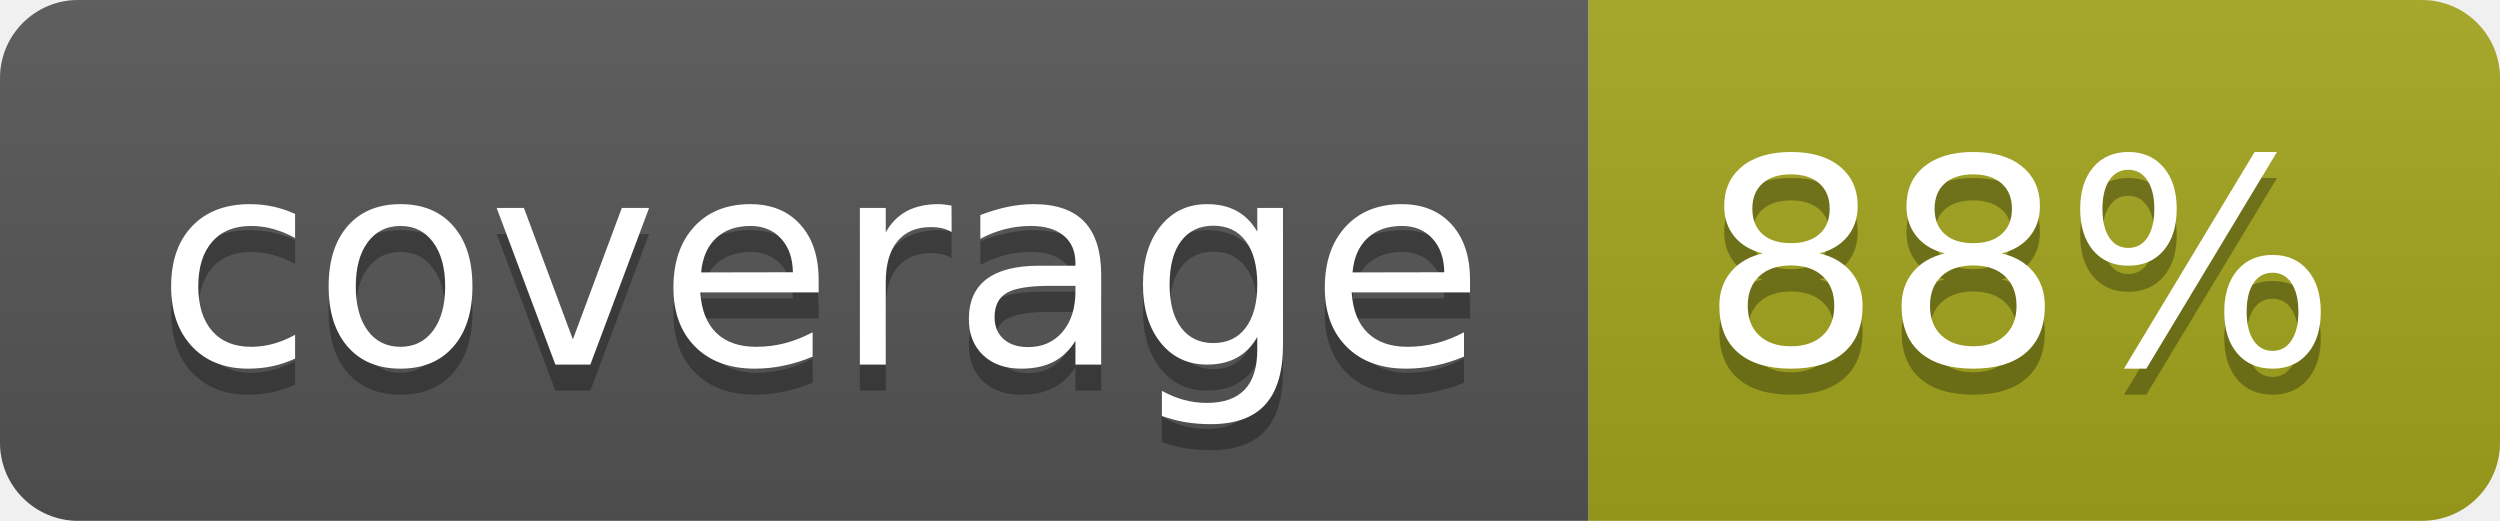
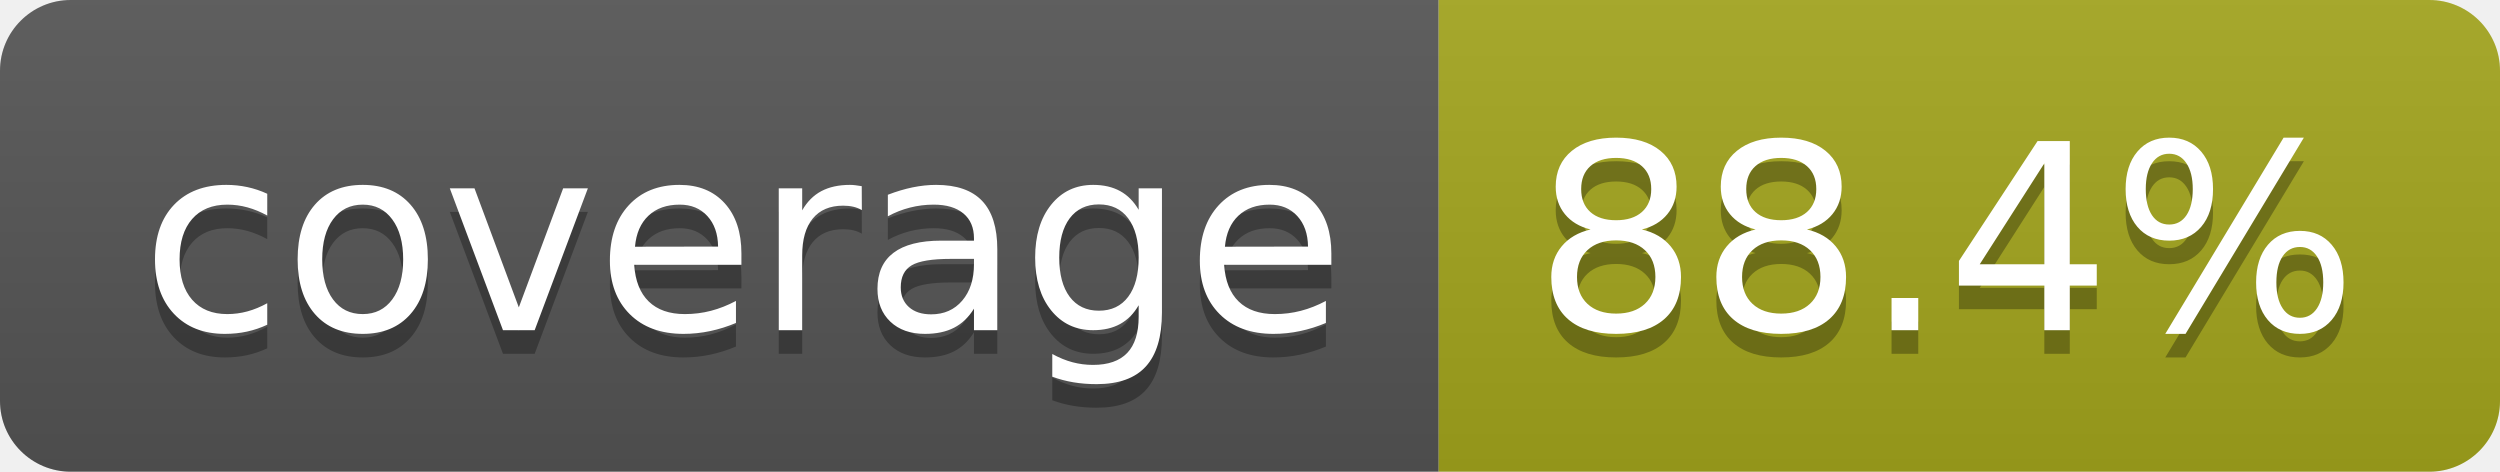
- <svg xmlns="http://www.w3.org/2000/svg" width="96" height="20" role="img" aria-label="coverage: 88%">
+ <svg xmlns="http://www.w3.org/2000/svg" width="106" height="20" role="img" aria-label="coverage: 88.4%">
  <linearGradient id="s" x2="0" y2="100%">
    <stop offset="0" stop-color="#bbb" stop-opacity=".1" />
    <stop offset="1" stop-opacity=".1" />
  </linearGradient>
  <clipPath id="r">
-     <rect width="96" height="20" rx="3" fill="#fff" />
+     <rect width="106" height="20" rx="3" fill="#fff" />
  </clipPath>
  <g clip-path="url(#r)">
    <rect width="61" height="20" fill="#555" />
-     <rect x="61" width="35" height="20" fill="#a4a61d" />
-     <rect width="96" height="20" fill="url(#s)" />
+     <rect x="61" width="45" height="20" fill="#a4a61d" />
+     <rect width="106" height="20" fill="url(#s)" />
  </g>
  <g fill="#fff" text-anchor="middle" font-family="Verdana,Geneva,DejaVu Sans,sans-serif" text-rendering="geometricPrecision" font-size="110">
    <text aria-hidden="true" x="315" y="150" fill="#010101" fill-opacity=".3" transform="scale(.1)" textLength="510">coverage</text>
    <text x="315" y="140" transform="scale(.1)" fill="#fff" textLength="510">coverage</text>
-     <text aria-hidden="true" x="775" y="150" fill="#010101" fill-opacity=".3" transform="scale(.1)" textLength="245">88%</text>
-     <text x="775" y="140" transform="scale(.1)" fill="#fff" textLength="245">88%</text>
+     <text aria-hidden="true" x="825" y="150" fill="#010101" fill-opacity=".3" transform="scale(.1)" textLength="350">88.4%</text>
+     <text x="825" y="140" transform="scale(.1)" fill="#fff" textLength="350">88.4%</text>
  </g>
</svg>
